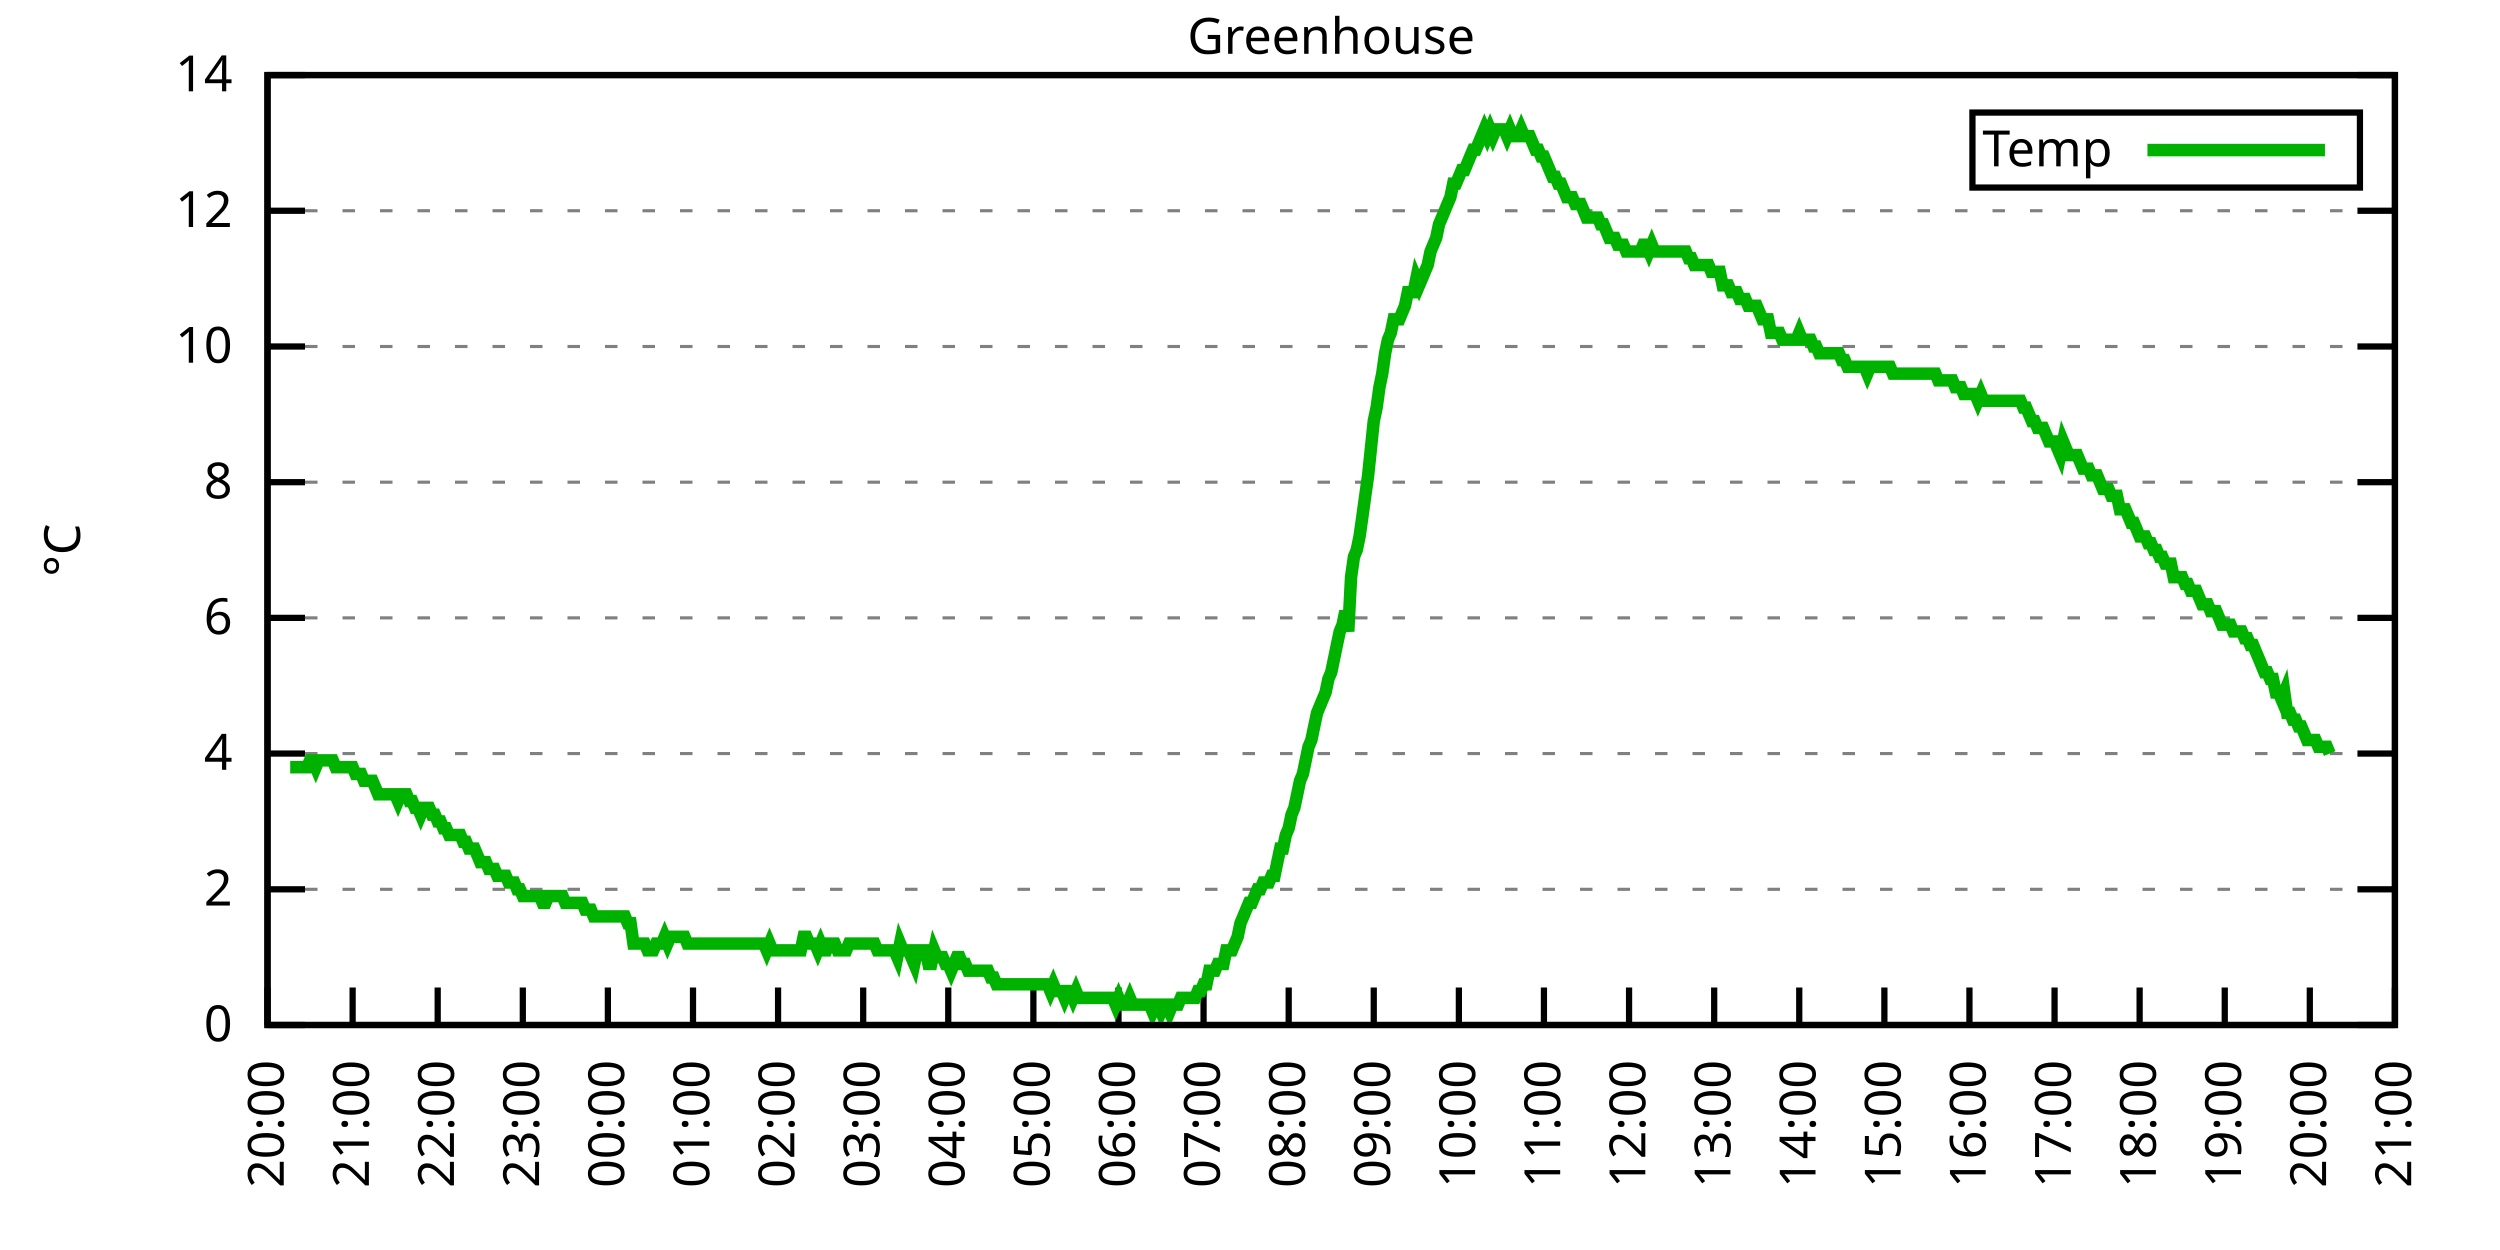
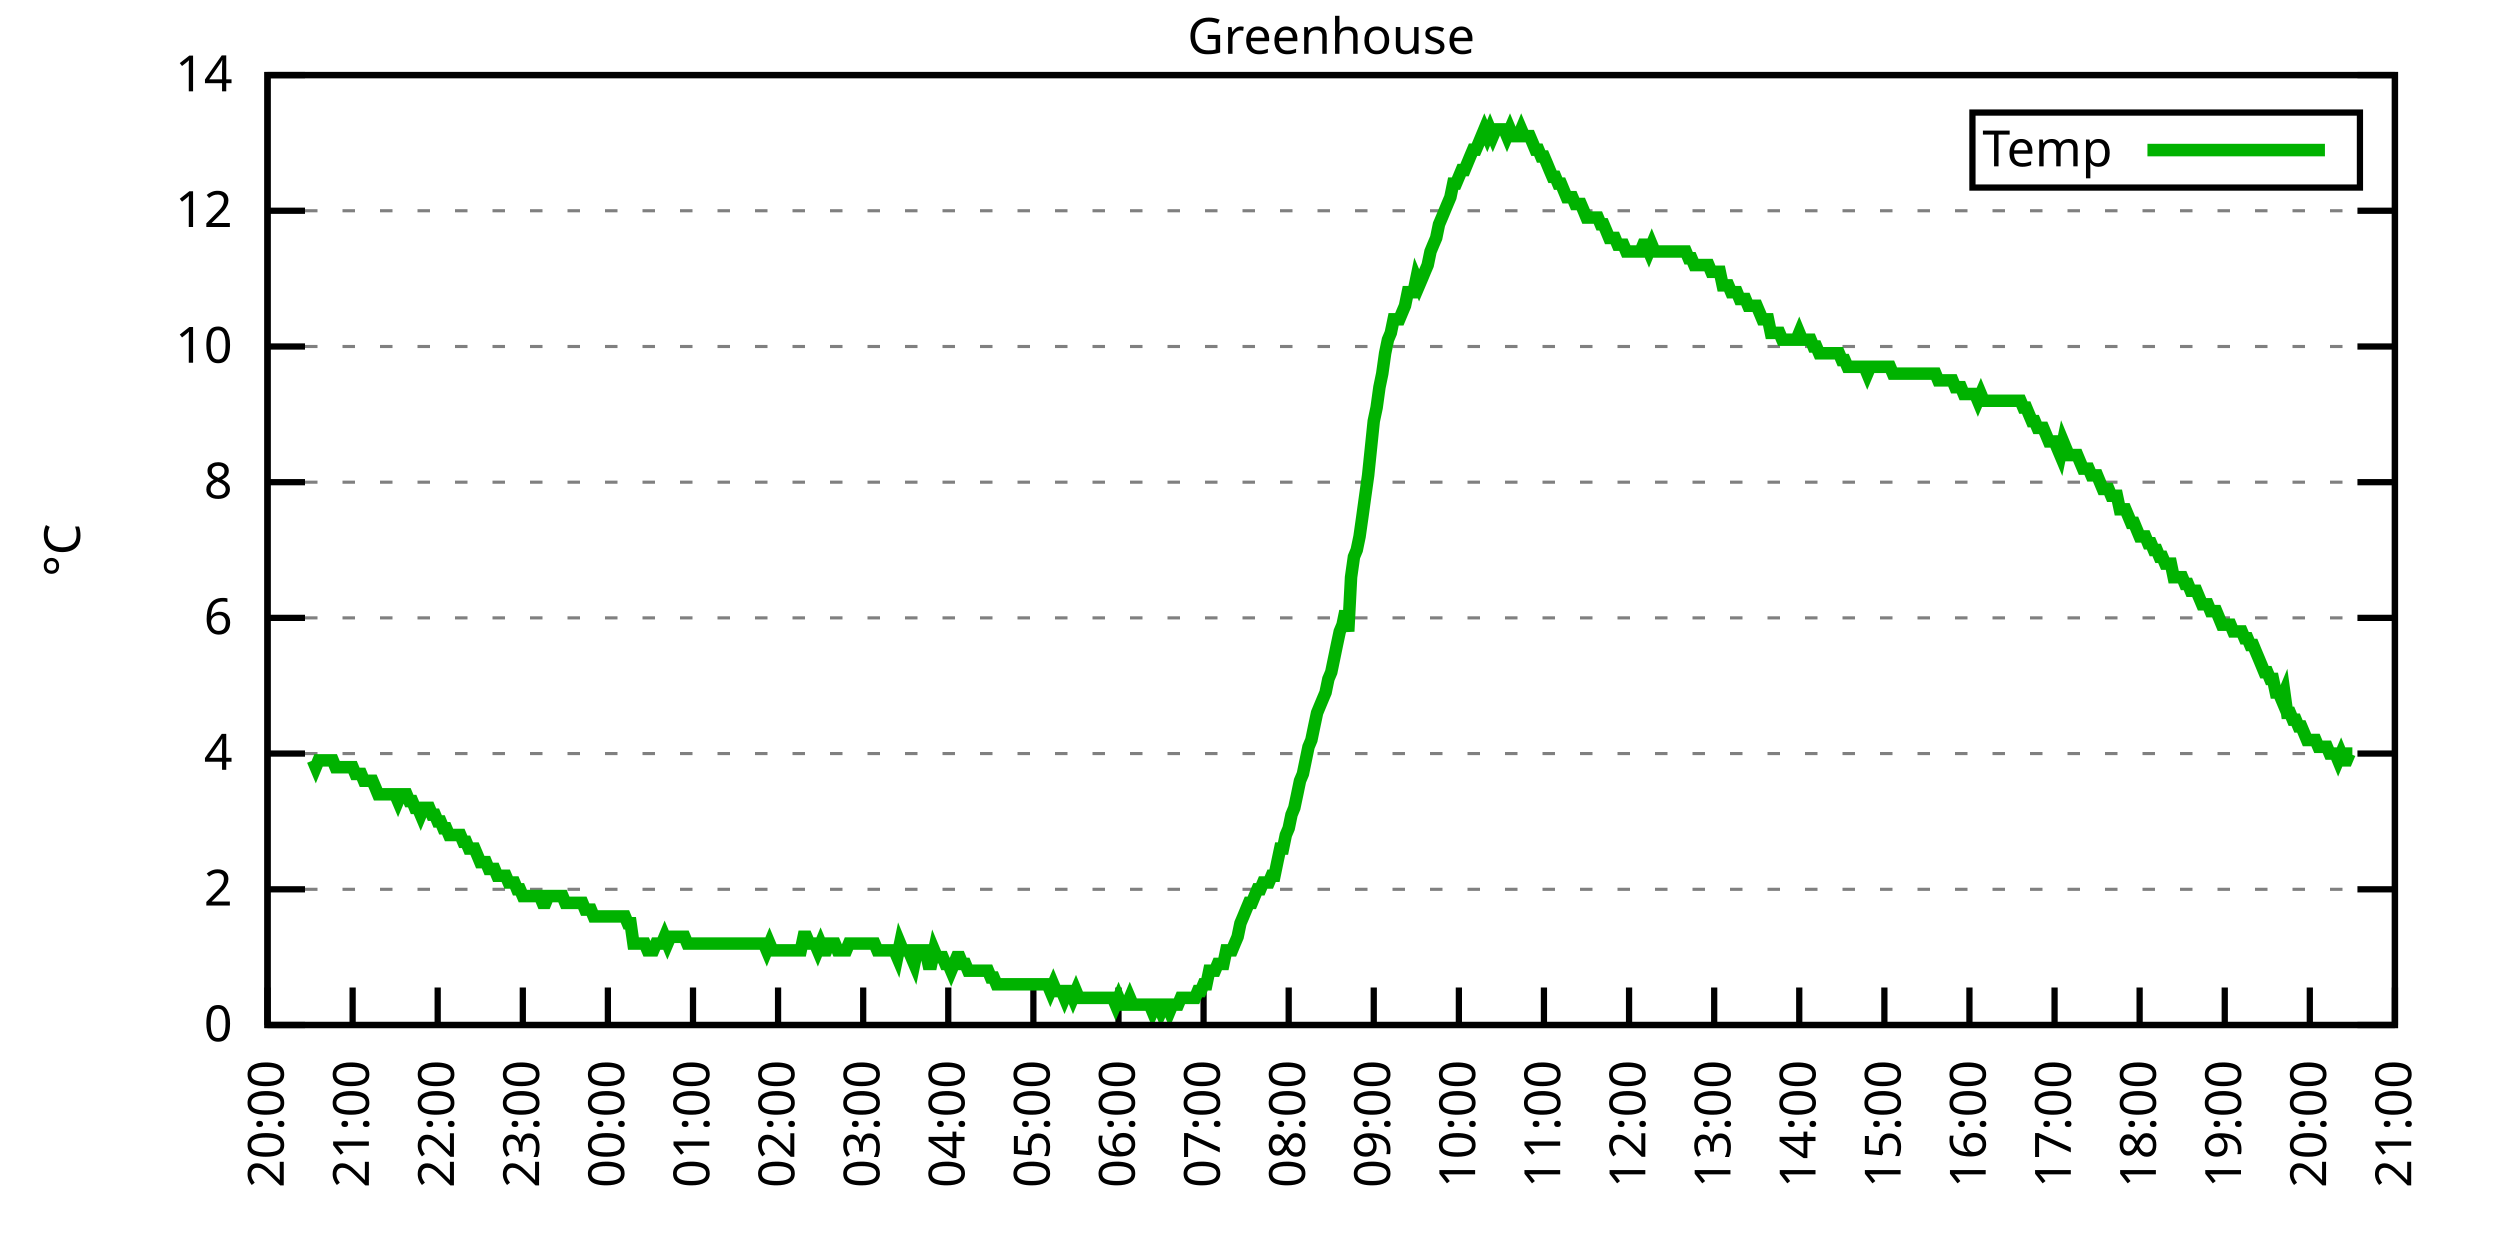
<svg xmlns="http://www.w3.org/2000/svg" xmlns:xlink="http://www.w3.org/1999/xlink" width="400" height="200" viewBox="0 0 400 200">
  <g id="gnuplot_canvas">
    <rect x="0" y="0" width="400" height="200" fill="none" />
    <defs>
      <circle id="gpDot" r="0.5" stroke-width="0.5" stroke="currentColor" />
      <path id="gpPt0" stroke-width="0.333" stroke="currentColor" d="M-1,0 h2 M0,-1 v2" />
      <path id="gpPt1" stroke-width="0.333" stroke="currentColor" d="M-1,-1 L1,1 M1,-1 L-1,1" />
      <path id="gpPt2" stroke-width="0.333" stroke="currentColor" d="M-1,0 L1,0 M0,-1 L0,1 M-1,-1 L1,1 M-1,1 L1,-1" />
      <rect id="gpPt3" stroke-width="0.333" stroke="currentColor" x="-1" y="-1" width="2" height="2" />
      <rect id="gpPt4" stroke-width="0.333" stroke="currentColor" fill="currentColor" x="-1" y="-1" width="2" height="2" />
      <circle id="gpPt5" stroke-width="0.333" stroke="currentColor" cx="0" cy="0" r="1" />
      <use xlink:href="#gpPt5" id="gpPt6" fill="currentColor" stroke="none" />
      <path id="gpPt7" stroke-width="0.333" stroke="currentColor" d="M0,-1.33 L-1.33,0.67 L1.33,0.67 z" />
      <use xlink:href="#gpPt7" id="gpPt8" fill="currentColor" stroke="none" />
      <use xlink:href="#gpPt7" id="gpPt9" stroke="currentColor" transform="rotate(180)" />
      <use xlink:href="#gpPt9" id="gpPt10" fill="currentColor" stroke="none" />
      <use xlink:href="#gpPt3" id="gpPt11" stroke="currentColor" transform="rotate(45)" />
      <use xlink:href="#gpPt11" id="gpPt12" fill="currentColor" stroke="none" />
      <path id="gpPt13" stroke-width="0.333" stroke="currentColor" d="M0,1.330 L1.265,0.411 L0.782,-1.067 L-0.782,-1.076 L-1.265,0.411 z" />
      <use xlink:href="#gpPt13" id="gpPt14" fill="currentColor" stroke="none" />
      <filter id="textbox" filterUnits="objectBoundingBox" x="0" y="0" height="1" width="1">
        <feFlood flood-color="white" flood-opacity="1" result="bgnd" />
        <feComposite in="SourceGraphic" in2="bgnd" operator="atop" />
      </filter>
      <filter id="greybox" filterUnits="objectBoundingBox" x="0" y="0" height="1" width="1">
        <feFlood flood-color="lightgrey" flood-opacity="1" result="grey" />
        <feComposite in="SourceGraphic" in2="grey" operator="atop" />
      </filter>
    </defs>
    <g fill="none" color="white" stroke="currentColor" stroke-width="1.00" stroke-linecap="butt" stroke-linejoin="miter">
</g>
    <g fill="none" color="black" stroke="currentColor" stroke-width="1.00" stroke-linecap="butt" stroke-linejoin="miter">
      <g stroke="none" shape-rendering="crispEdges">
        <polygon fill="rgb(255, 255, 255)" points="42.80,164.00 383.18,164.00 383.18,12.02 42.80,12.02 " />
      </g>
    </g>
    <g fill="none" color="black" stroke="currentColor" stroke-width="1.00" stroke-linecap="butt" stroke-linejoin="miter">
</g>
    <g fill="none" color="black" stroke="black" stroke-width="0.50" stroke-linecap="butt" stroke-linejoin="miter">
</g>
    <g fill="none" color="gray" stroke="currentColor" stroke-width="0.50" stroke-linecap="butt" stroke-linejoin="miter">
      <path stroke="gray" stroke-dasharray="2,4" class="gridline" d="M42.80,164.00 L383.19,164.00  " />
    </g>
    <g fill="none" color="gray" stroke="gray" stroke-width="1.00" stroke-linecap="butt" stroke-linejoin="miter">
</g>
    <g fill="none" color="black" stroke="currentColor" stroke-width="1.00" stroke-linecap="butt" stroke-linejoin="miter">
      <path stroke="black" d="M42.80,164.00 L48.80,164.00 M383.19,164.00 L377.19,164.00  " />
      <g transform="translate(37.20,166.60)" stroke="none" fill="black" font-family="Sans" font-size="8.00" text-anchor="end">
        <text>
          <tspan font-family="Sans"> 0</tspan>
        </text>
      </g>
    </g>
    <g fill="none" color="black" stroke="currentColor" stroke-width="1.00" stroke-linecap="butt" stroke-linejoin="miter">
</g>
    <g fill="none" color="black" stroke="black" stroke-width="0.50" stroke-linecap="butt" stroke-linejoin="miter">
</g>
    <g fill="none" color="gray" stroke="currentColor" stroke-width="0.50" stroke-linecap="butt" stroke-linejoin="miter">
      <path stroke="gray" stroke-dasharray="2,4" class="gridline" d="M42.80,142.29 L383.19,142.29  " />
    </g>
    <g fill="none" color="gray" stroke="gray" stroke-width="1.00" stroke-linecap="butt" stroke-linejoin="miter">
</g>
    <g fill="none" color="black" stroke="currentColor" stroke-width="1.00" stroke-linecap="butt" stroke-linejoin="miter">
      <path stroke="black" d="M42.80,142.29 L48.80,142.29 M383.19,142.29 L377.19,142.29  " />
      <g transform="translate(37.20,144.89)" stroke="none" fill="black" font-family="Sans" font-size="8.00" text-anchor="end">
        <text>
          <tspan font-family="Sans"> 2</tspan>
        </text>
      </g>
    </g>
    <g fill="none" color="black" stroke="currentColor" stroke-width="1.00" stroke-linecap="butt" stroke-linejoin="miter">
</g>
    <g fill="none" color="black" stroke="black" stroke-width="0.50" stroke-linecap="butt" stroke-linejoin="miter">
</g>
    <g fill="none" color="gray" stroke="currentColor" stroke-width="0.50" stroke-linecap="butt" stroke-linejoin="miter">
      <path stroke="gray" stroke-dasharray="2,4" class="gridline" d="M42.80,120.57 L383.19,120.57  " />
    </g>
    <g fill="none" color="gray" stroke="gray" stroke-width="1.00" stroke-linecap="butt" stroke-linejoin="miter">
</g>
    <g fill="none" color="black" stroke="currentColor" stroke-width="1.00" stroke-linecap="butt" stroke-linejoin="miter">
      <path stroke="black" d="M42.80,120.57 L48.80,120.57 M383.19,120.57 L377.19,120.57  " />
      <g transform="translate(37.20,123.17)" stroke="none" fill="black" font-family="Sans" font-size="8.00" text-anchor="end">
        <text>
          <tspan font-family="Sans"> 4</tspan>
        </text>
      </g>
    </g>
    <g fill="none" color="black" stroke="currentColor" stroke-width="1.00" stroke-linecap="butt" stroke-linejoin="miter">
</g>
    <g fill="none" color="black" stroke="black" stroke-width="0.50" stroke-linecap="butt" stroke-linejoin="miter">
</g>
    <g fill="none" color="gray" stroke="currentColor" stroke-width="0.50" stroke-linecap="butt" stroke-linejoin="miter">
      <path stroke="gray" stroke-dasharray="2,4" class="gridline" d="M42.80,98.86 L383.19,98.86  " />
    </g>
    <g fill="none" color="gray" stroke="gray" stroke-width="1.00" stroke-linecap="butt" stroke-linejoin="miter">
</g>
    <g fill="none" color="black" stroke="currentColor" stroke-width="1.00" stroke-linecap="butt" stroke-linejoin="miter">
      <path stroke="black" d="M42.80,98.86 L48.80,98.86 M383.19,98.86 L377.19,98.86  " />
      <g transform="translate(37.20,101.46)" stroke="none" fill="black" font-family="Sans" font-size="8.00" text-anchor="end">
        <text>
          <tspan font-family="Sans"> 6</tspan>
        </text>
      </g>
    </g>
    <g fill="none" color="black" stroke="currentColor" stroke-width="1.00" stroke-linecap="butt" stroke-linejoin="miter">
</g>
    <g fill="none" color="black" stroke="black" stroke-width="0.50" stroke-linecap="butt" stroke-linejoin="miter">
</g>
    <g fill="none" color="gray" stroke="currentColor" stroke-width="0.50" stroke-linecap="butt" stroke-linejoin="miter">
      <path stroke="gray" stroke-dasharray="2,4" class="gridline" d="M42.80,77.15 L383.19,77.15  " />
    </g>
    <g fill="none" color="gray" stroke="gray" stroke-width="1.00" stroke-linecap="butt" stroke-linejoin="miter">
</g>
    <g fill="none" color="black" stroke="currentColor" stroke-width="1.00" stroke-linecap="butt" stroke-linejoin="miter">
      <path stroke="black" d="M42.80,77.15 L48.80,77.15 M383.19,77.15 L377.19,77.15  " />
      <g transform="translate(37.20,79.75)" stroke="none" fill="black" font-family="Sans" font-size="8.00" text-anchor="end">
        <text>
          <tspan font-family="Sans"> 8</tspan>
        </text>
      </g>
    </g>
    <g fill="none" color="black" stroke="currentColor" stroke-width="1.00" stroke-linecap="butt" stroke-linejoin="miter">
</g>
    <g fill="none" color="black" stroke="black" stroke-width="0.50" stroke-linecap="butt" stroke-linejoin="miter">
</g>
    <g fill="none" color="gray" stroke="currentColor" stroke-width="0.50" stroke-linecap="butt" stroke-linejoin="miter">
      <path stroke="gray" stroke-dasharray="2,4" class="gridline" d="M42.80,55.44 L383.19,55.44  " />
    </g>
    <g fill="none" color="gray" stroke="gray" stroke-width="1.00" stroke-linecap="butt" stroke-linejoin="miter">
</g>
    <g fill="none" color="black" stroke="currentColor" stroke-width="1.00" stroke-linecap="butt" stroke-linejoin="miter">
      <path stroke="black" d="M42.80,55.44 L48.80,55.44 M383.19,55.44 L377.19,55.44  " />
      <g transform="translate(37.20,58.04)" stroke="none" fill="black" font-family="Sans" font-size="8.00" text-anchor="end">
        <text>
          <tspan font-family="Sans"> 10</tspan>
        </text>
      </g>
    </g>
    <g fill="none" color="black" stroke="currentColor" stroke-width="1.00" stroke-linecap="butt" stroke-linejoin="miter">
</g>
    <g fill="none" color="black" stroke="black" stroke-width="0.50" stroke-linecap="butt" stroke-linejoin="miter">
</g>
    <g fill="none" color="gray" stroke="currentColor" stroke-width="0.50" stroke-linecap="butt" stroke-linejoin="miter">
      <path stroke="gray" stroke-dasharray="2,4" class="gridline" d="M42.80,33.72 L383.19,33.72  " />
    </g>
    <g fill="none" color="gray" stroke="gray" stroke-width="1.00" stroke-linecap="butt" stroke-linejoin="miter">
</g>
    <g fill="none" color="black" stroke="currentColor" stroke-width="1.00" stroke-linecap="butt" stroke-linejoin="miter">
      <path stroke="black" d="M42.80,33.72 L48.80,33.72 M383.19,33.72 L377.19,33.72  " />
      <g transform="translate(37.20,36.32)" stroke="none" fill="black" font-family="Sans" font-size="8.00" text-anchor="end">
        <text>
          <tspan font-family="Sans"> 12</tspan>
        </text>
      </g>
    </g>
    <g fill="none" color="black" stroke="currentColor" stroke-width="1.00" stroke-linecap="butt" stroke-linejoin="miter">
</g>
    <g fill="none" color="black" stroke="black" stroke-width="0.50" stroke-linecap="butt" stroke-linejoin="miter">
</g>
    <g fill="none" color="gray" stroke="currentColor" stroke-width="0.50" stroke-linecap="butt" stroke-linejoin="miter">
      <path stroke="gray" stroke-dasharray="2,4" class="gridline" d="M42.80,12.01 L383.19,12.01  " />
    </g>
    <g fill="none" color="gray" stroke="gray" stroke-width="1.00" stroke-linecap="butt" stroke-linejoin="miter">
</g>
    <g fill="none" color="black" stroke="currentColor" stroke-width="1.00" stroke-linecap="butt" stroke-linejoin="miter">
      <path stroke="black" d="M42.80,12.01 L48.80,12.01 M383.19,12.01 L377.19,12.01  " />
      <g transform="translate(37.20,14.61)" stroke="none" fill="black" font-family="Sans" font-size="8.00" text-anchor="end">
        <text>
          <tspan font-family="Sans"> 14</tspan>
        </text>
      </g>
    </g>
    <g fill="none" color="black" stroke="currentColor" stroke-width="1.00" stroke-linecap="butt" stroke-linejoin="miter">
      <path stroke="black" d="M42.80,164.00 L42.80,158.00  " />
      <g transform="translate(45.40,169.60) rotate(270.00)" stroke="none" fill="black" font-family="Sans" font-size="8.00" text-anchor="end">
        <text>
          <tspan font-family="Sans">20:00</tspan>
        </text>
      </g>
    </g>
    <g fill="none" color="black" stroke="currentColor" stroke-width="1.00" stroke-linecap="butt" stroke-linejoin="miter">
      <path stroke="black" d="M56.42,164.00 L56.42,158.00  " />
      <g transform="translate(59.02,169.60) rotate(270.00)" stroke="none" fill="black" font-family="Sans" font-size="8.00" text-anchor="end">
        <text>
          <tspan font-family="Sans">21:00</tspan>
        </text>
      </g>
    </g>
    <g fill="none" color="black" stroke="currentColor" stroke-width="1.00" stroke-linecap="butt" stroke-linejoin="miter">
      <path stroke="black" d="M70.03,164.00 L70.03,158.00  " />
      <g transform="translate(72.63,169.60) rotate(270.00)" stroke="none" fill="black" font-family="Sans" font-size="8.00" text-anchor="end">
        <text>
          <tspan font-family="Sans">22:00</tspan>
        </text>
      </g>
    </g>
    <g fill="none" color="black" stroke="currentColor" stroke-width="1.00" stroke-linecap="butt" stroke-linejoin="miter">
      <path stroke="black" d="M83.65,164.00 L83.65,158.00  " />
      <g transform="translate(86.25,169.60) rotate(270.00)" stroke="none" fill="black" font-family="Sans" font-size="8.00" text-anchor="end">
        <text>
          <tspan font-family="Sans">23:00</tspan>
        </text>
      </g>
    </g>
    <g fill="none" color="black" stroke="currentColor" stroke-width="1.00" stroke-linecap="butt" stroke-linejoin="miter">
      <path stroke="black" d="M97.26,164.00 L97.26,158.00  " />
      <g transform="translate(99.86,169.60) rotate(270.00)" stroke="none" fill="black" font-family="Sans" font-size="8.00" text-anchor="end">
        <text>
          <tspan font-family="Sans">00:00</tspan>
        </text>
      </g>
    </g>
    <g fill="none" color="black" stroke="currentColor" stroke-width="1.00" stroke-linecap="butt" stroke-linejoin="miter">
      <path stroke="black" d="M110.88,164.00 L110.88,158.00  " />
      <g transform="translate(113.48,169.60) rotate(270.00)" stroke="none" fill="black" font-family="Sans" font-size="8.00" text-anchor="end">
        <text>
          <tspan font-family="Sans">01:00</tspan>
        </text>
      </g>
    </g>
    <g fill="none" color="black" stroke="currentColor" stroke-width="1.00" stroke-linecap="butt" stroke-linejoin="miter">
      <path stroke="black" d="M124.49,164.00 L124.49,158.00  " />
      <g transform="translate(127.09,169.60) rotate(270.00)" stroke="none" fill="black" font-family="Sans" font-size="8.00" text-anchor="end">
        <text>
          <tspan font-family="Sans">02:00</tspan>
        </text>
      </g>
    </g>
    <g fill="none" color="black" stroke="currentColor" stroke-width="1.00" stroke-linecap="butt" stroke-linejoin="miter">
      <path stroke="black" d="M138.11,164.00 L138.11,158.00  " />
      <g transform="translate(140.71,169.60) rotate(270.00)" stroke="none" fill="black" font-family="Sans" font-size="8.00" text-anchor="end">
        <text>
          <tspan font-family="Sans">03:00</tspan>
        </text>
      </g>
    </g>
    <g fill="none" color="black" stroke="currentColor" stroke-width="1.00" stroke-linecap="butt" stroke-linejoin="miter">
      <path stroke="black" d="M151.72,164.00 L151.72,158.00  " />
      <g transform="translate(154.32,169.60) rotate(270.00)" stroke="none" fill="black" font-family="Sans" font-size="8.00" text-anchor="end">
        <text>
          <tspan font-family="Sans">04:00</tspan>
        </text>
      </g>
    </g>
    <g fill="none" color="black" stroke="currentColor" stroke-width="1.00" stroke-linecap="butt" stroke-linejoin="miter">
      <path stroke="black" d="M165.34,164.00 L165.34,158.00  " />
      <g transform="translate(167.94,169.60) rotate(270.00)" stroke="none" fill="black" font-family="Sans" font-size="8.00" text-anchor="end">
        <text>
          <tspan font-family="Sans">05:00</tspan>
        </text>
      </g>
    </g>
    <g fill="none" color="black" stroke="currentColor" stroke-width="1.00" stroke-linecap="butt" stroke-linejoin="miter">
      <path stroke="black" d="M178.96,164.00 L178.96,158.00  " />
      <g transform="translate(181.56,169.60) rotate(270.00)" stroke="none" fill="black" font-family="Sans" font-size="8.00" text-anchor="end">
        <text>
          <tspan font-family="Sans">06:00</tspan>
        </text>
      </g>
    </g>
    <g fill="none" color="black" stroke="currentColor" stroke-width="1.00" stroke-linecap="butt" stroke-linejoin="miter">
      <path stroke="black" d="M192.57,164.00 L192.57,158.00  " />
      <g transform="translate(195.17,169.60) rotate(270.00)" stroke="none" fill="black" font-family="Sans" font-size="8.00" text-anchor="end">
        <text>
          <tspan font-family="Sans">07:00</tspan>
        </text>
      </g>
    </g>
    <g fill="none" color="black" stroke="currentColor" stroke-width="1.00" stroke-linecap="butt" stroke-linejoin="miter">
      <path stroke="black" d="M206.19,164.00 L206.19,158.00  " />
      <g transform="translate(208.79,169.60) rotate(270.00)" stroke="none" fill="black" font-family="Sans" font-size="8.00" text-anchor="end">
        <text>
          <tspan font-family="Sans">08:00</tspan>
        </text>
      </g>
    </g>
    <g fill="none" color="black" stroke="currentColor" stroke-width="1.00" stroke-linecap="butt" stroke-linejoin="miter">
      <path stroke="black" d="M219.80,164.00 L219.80,158.00  " />
      <g transform="translate(222.40,169.60) rotate(270.00)" stroke="none" fill="black" font-family="Sans" font-size="8.00" text-anchor="end">
        <text>
          <tspan font-family="Sans">09:00</tspan>
        </text>
      </g>
    </g>
    <g fill="none" color="black" stroke="currentColor" stroke-width="1.00" stroke-linecap="butt" stroke-linejoin="miter">
      <path stroke="black" d="M233.42,164.00 L233.42,158.00  " />
      <g transform="translate(236.02,169.60) rotate(270.00)" stroke="none" fill="black" font-family="Sans" font-size="8.00" text-anchor="end">
        <text>
          <tspan font-family="Sans">10:00</tspan>
        </text>
      </g>
    </g>
    <g fill="none" color="black" stroke="currentColor" stroke-width="1.00" stroke-linecap="butt" stroke-linejoin="miter">
      <path stroke="black" d="M247.03,164.00 L247.03,158.00  " />
      <g transform="translate(249.63,169.60) rotate(270.00)" stroke="none" fill="black" font-family="Sans" font-size="8.00" text-anchor="end">
        <text>
          <tspan font-family="Sans">11:00</tspan>
        </text>
      </g>
    </g>
    <g fill="none" color="black" stroke="currentColor" stroke-width="1.00" stroke-linecap="butt" stroke-linejoin="miter">
      <path stroke="black" d="M260.65,164.00 L260.65,158.00  " />
      <g transform="translate(263.25,169.60) rotate(270.00)" stroke="none" fill="black" font-family="Sans" font-size="8.00" text-anchor="end">
        <text>
          <tspan font-family="Sans">12:00</tspan>
        </text>
      </g>
    </g>
    <g fill="none" color="black" stroke="currentColor" stroke-width="1.00" stroke-linecap="butt" stroke-linejoin="miter">
      <path stroke="black" d="M274.27,164.00 L274.27,158.00  " />
      <g transform="translate(276.87,169.60) rotate(270.00)" stroke="none" fill="black" font-family="Sans" font-size="8.00" text-anchor="end">
        <text>
          <tspan font-family="Sans">13:00</tspan>
        </text>
      </g>
    </g>
    <g fill="none" color="black" stroke="currentColor" stroke-width="1.00" stroke-linecap="butt" stroke-linejoin="miter">
      <path stroke="black" d="M287.88,164.00 L287.88,158.00  " />
      <g transform="translate(290.48,169.60) rotate(270.00)" stroke="none" fill="black" font-family="Sans" font-size="8.00" text-anchor="end">
        <text>
          <tspan font-family="Sans">14:00</tspan>
        </text>
      </g>
    </g>
    <g fill="none" color="black" stroke="currentColor" stroke-width="1.00" stroke-linecap="butt" stroke-linejoin="miter">
      <path stroke="black" d="M301.50,164.00 L301.50,158.00  " />
      <g transform="translate(304.10,169.60) rotate(270.00)" stroke="none" fill="black" font-family="Sans" font-size="8.00" text-anchor="end">
        <text>
          <tspan font-family="Sans">15:00</tspan>
        </text>
      </g>
    </g>
    <g fill="none" color="black" stroke="currentColor" stroke-width="1.00" stroke-linecap="butt" stroke-linejoin="miter">
      <path stroke="black" d="M315.11,164.00 L315.11,158.00  " />
      <g transform="translate(317.71,169.60) rotate(270.00)" stroke="none" fill="black" font-family="Sans" font-size="8.00" text-anchor="end">
        <text>
          <tspan font-family="Sans">16:00</tspan>
        </text>
      </g>
    </g>
    <g fill="none" color="black" stroke="currentColor" stroke-width="1.00" stroke-linecap="butt" stroke-linejoin="miter">
      <path stroke="black" d="M328.73,164.00 L328.73,158.00  " />
      <g transform="translate(331.33,169.60) rotate(270.00)" stroke="none" fill="black" font-family="Sans" font-size="8.00" text-anchor="end">
        <text>
          <tspan font-family="Sans">17:00</tspan>
        </text>
      </g>
    </g>
    <g fill="none" color="black" stroke="currentColor" stroke-width="1.00" stroke-linecap="butt" stroke-linejoin="miter">
      <path stroke="black" d="M342.34,164.00 L342.34,158.00  " />
      <g transform="translate(344.94,169.60) rotate(270.00)" stroke="none" fill="black" font-family="Sans" font-size="8.00" text-anchor="end">
        <text>
          <tspan font-family="Sans">18:00</tspan>
        </text>
      </g>
    </g>
    <g fill="none" color="black" stroke="currentColor" stroke-width="1.00" stroke-linecap="butt" stroke-linejoin="miter">
      <path stroke="black" d="M355.96,164.00 L355.96,158.00  " />
      <g transform="translate(358.56,169.60) rotate(270.00)" stroke="none" fill="black" font-family="Sans" font-size="8.00" text-anchor="end">
        <text>
          <tspan font-family="Sans">19:00</tspan>
        </text>
      </g>
    </g>
    <g fill="none" color="black" stroke="currentColor" stroke-width="1.00" stroke-linecap="butt" stroke-linejoin="miter">
      <path stroke="black" d="M369.57,164.00 L369.57,158.00  " />
      <g transform="translate(372.17,169.60) rotate(270.00)" stroke="none" fill="black" font-family="Sans" font-size="8.00" text-anchor="end">
        <text>
          <tspan font-family="Sans">20:00</tspan>
        </text>
      </g>
    </g>
    <g fill="none" color="black" stroke="currentColor" stroke-width="1.00" stroke-linecap="butt" stroke-linejoin="miter">
      <path stroke="black" d="M383.19,164.00 L383.19,158.00  " />
      <g transform="translate(385.79,169.60) rotate(270.00)" stroke="none" fill="black" font-family="Sans" font-size="8.00" text-anchor="end">
        <text>
          <tspan font-family="Sans">21:00</tspan>
        </text>
      </g>
    </g>
    <g fill="none" color="black" stroke="currentColor" stroke-width="1.00" stroke-linecap="butt" stroke-linejoin="miter">
</g>
    <g fill="none" color="black" stroke="currentColor" stroke-width="1.00" stroke-linecap="butt" stroke-linejoin="miter">
      <path stroke="black" d="M42.80,12.01 L42.80,164.00 L383.19,164.00 L383.19,12.01 L42.80,12.01 Z  " />
    </g>
    <g fill="none" color="black" stroke="currentColor" stroke-width="1.00" stroke-linecap="butt" stroke-linejoin="miter">
</g>
    <g fill="none" color="black" stroke="currentColor" stroke-width="1.00" stroke-linecap="butt" stroke-linejoin="miter">
      <path stroke="black" d="M315.59,30.01 L315.59,18.01 L377.59,18.01 L377.59,30.01 L315.59,30.01 Z  " />
    </g>
    <g id="Greenhouse_plot_1">
      <g fill="none" color="white" stroke="black" stroke-width="2.00" stroke-linecap="butt" stroke-linejoin="miter">
</g>
      <g fill="none" color="black" stroke="currentColor" stroke-width="2.00" stroke-linecap="butt" stroke-linejoin="miter">
        <g transform="translate(337.99,26.61)" stroke="none" fill="black" font-family="Sans" font-size="8.00" text-anchor="end">
          <text>
            <tspan font-family="Sans">Temp</tspan>
          </text>
        </g>
      </g>
      <g fill="none" color="black" stroke="currentColor" stroke-width="2.00" stroke-linecap="butt" stroke-linejoin="miter">
-         <path stroke="rgb(  0, 178,   0)" d="M343.59,24.01 L371.99,24.01 M46.43,122.75 L46.88,122.75 L47.34,122.75 L47.79,122.75 L48.25,122.75 L48.70,122.75   L49.15,122.75 L49.61,121.66 L50.06,121.66 L50.52,122.75 L50.97,121.66 L51.42,121.66 L51.88,121.66 L52.33,121.66   L52.78,121.66 L53.24,121.66 L53.69,122.75 L54.15,122.75 L54.60,122.75 L55.05,122.75 L55.51,122.75 L55.96,122.75   L56.42,122.75 L56.87,123.83 L57.32,123.83 L57.78,123.83 L58.23,124.92 L58.68,124.92 L59.14,124.92 L59.59,124.92   L60.05,126.00 L60.50,127.09 L60.95,127.09 L61.41,127.09 L61.86,127.09 L62.32,127.09 L62.77,127.09 L63.22,127.09   L63.68,128.17 L64.13,127.09 L64.58,127.09 L65.04,127.09 L65.49,128.17 L65.95,128.17 L66.40,129.26 L66.85,129.26   L67.31,130.35 L67.76,129.26 L68.22,129.26 L68.67,129.26 L69.12,130.35 L69.58,130.35 L70.03,131.43 L70.49,131.43   L70.94,132.52 L71.39,132.52 L71.85,133.60 L72.30,133.60 L72.75,133.60 L73.21,133.60 L73.66,133.60 L74.12,134.69   L74.57,134.69 L75.02,135.77 L75.48,135.77 L75.93,135.77 L76.39,136.86 L76.84,137.94 L77.29,137.94 L77.75,137.94   L78.20,139.03 L78.65,139.03 L79.11,139.03 L79.56,140.12 L80.02,140.12 L80.47,140.12 L80.92,140.12 L81.38,141.20   L81.83,141.20 L82.29,141.20 L82.74,142.29 L83.19,142.29 L83.65,143.37 L84.10,143.37 L84.55,143.37 L85.01,143.37   L85.46,143.37 L85.92,143.37 L86.37,143.37 L86.82,144.46 L87.28,144.46 L87.73,143.37 L88.19,143.37 L88.64,143.37   L89.09,143.37 L89.55,143.37 L90.00,143.37 L90.45,144.46 L90.91,144.46 L91.36,144.46 L91.82,144.46 L92.27,144.46   L92.72,144.46 L93.18,144.46 L93.63,145.54 L94.09,145.54 L94.54,145.54 L94.99,146.63 L95.45,146.63 L95.90,146.63   L96.35,146.63 L96.81,146.63 L97.26,146.63 L97.72,146.63 L98.17,146.63 L98.62,146.63 L99.08,146.63 L99.53,146.63   L99.99,146.63 L100.44,147.72 L100.89,147.72 L101.35,150.97 L101.80,150.97 L102.25,150.97 L102.71,150.97 L103.16,150.97   L103.62,152.06 L104.07,152.06 L104.52,152.06 L104.98,150.97 L105.43,150.97 L105.89,150.97 L106.34,149.89 L106.79,150.97   L107.25,149.89 L107.70,149.89 L108.15,149.89 L108.61,149.89 L109.06,149.89 L109.52,149.89 L109.97,150.97 L110.42,150.97   L110.88,150.97 L111.33,150.97 L111.79,150.97 L112.24,150.97 L112.69,150.97 L113.15,150.97 L113.60,150.97 L114.05,150.97   L114.51,150.97 L114.96,150.97 L115.42,150.97 L115.87,150.97 L116.32,150.97 L116.78,150.97 L117.23,150.97 L117.69,150.97   L118.14,150.97 L118.59,150.97 L119.05,150.97 L119.50,150.97 L119.96,150.97 L120.41,150.97 L120.86,150.97 L121.32,150.97   L121.77,150.97 L122.22,150.97 L122.68,152.06 L123.13,150.97 L123.59,152.06 L124.04,152.06 L124.49,152.06 L124.95,152.06   L125.40,152.06 L125.86,152.06 L126.31,152.06 L126.76,152.06 L127.22,152.06 L127.67,152.06 L128.12,152.06 L128.58,149.89   L129.03,149.89 L129.49,150.97 L129.94,150.97 L130.39,150.97 L130.85,152.06 L131.30,150.97 L131.76,152.06 L132.21,152.06   L132.66,150.97 L133.12,150.97 L133.57,150.97 L134.02,152.06 L134.48,152.06 L134.93,152.06 L135.39,152.06 L135.84,150.97   L136.29,150.97 L136.75,150.97 L137.20,150.97 L137.66,150.97 L138.11,150.97 L138.56,150.97 L139.02,150.97 L139.47,150.97   L139.92,150.97 L140.38,152.06 L140.83,152.06 L141.29,152.06 L141.74,152.06 L142.19,152.06 L142.65,152.06 L143.10,152.06   L143.56,153.14 L144.01,150.97 L144.46,152.06 L144.92,152.06 L145.37,152.06 L145.82,153.14 L146.28,154.23 L146.73,152.06   L147.19,152.06 L147.64,152.06 L148.09,152.06 L148.55,154.23 L149.00,154.23 L149.46,152.06 L149.91,153.14 L150.36,153.14   L150.82,153.14 L151.27,154.23 L151.72,154.23 L152.18,155.31 L152.63,154.23 L153.09,153.14 L153.54,153.14 L153.99,154.23   L154.45,154.23 L154.90,155.31 L155.36,155.31 L155.81,155.31 L156.26,155.31 L156.72,155.31 L157.17,155.31 L157.62,155.31   L158.08,155.31 L158.53,156.40 L158.99,156.40 L159.44,157.49 L159.89,157.49 L160.35,157.49 L160.80,157.49 L161.26,157.49   L161.71,157.49 L162.16,157.49 L162.62,157.49 L163.07,157.49 L163.52,157.49 L163.98,157.49 L164.43,157.49 L164.89,157.49   L165.34,157.49 L165.79,157.49 L166.25,157.49 L166.70,157.49 L167.16,157.49 L167.61,157.49 L168.06,158.57 L168.52,157.49   L168.97,158.57 L169.43,158.57 L169.88,158.57 L170.33,159.66 L170.79,158.57 L171.24,158.57 L171.69,159.66 L172.15,158.57   L172.60,159.66 L173.06,159.66 L173.51,159.66 L173.96,159.66 L174.42,159.66 L174.87,159.66 L175.33,159.66 L175.78,159.66   L176.23,159.66 L176.69,159.66 L177.14,159.66 L177.59,159.66 L178.05,159.66 L178.50,160.74 L178.96,159.66 L179.41,160.74   L179.86,160.74 L180.32,160.74 L180.77,159.66 L181.23,160.74 L181.68,160.74 L182.13,160.74 L182.59,160.74 L183.04,160.74   L183.49,160.74 L183.95,160.74 L184.40,161.83 L184.86,160.74 L185.31,160.74 L185.76,161.83 L186.22,160.74 L186.67,160.74   L187.13,161.83 L187.58,160.74 L188.03,160.74 L188.49,160.74 L188.94,159.66 L189.39,159.66 L189.85,159.66 L190.30,159.66   L190.76,159.66 L191.21,159.66 L191.66,158.57 L192.12,158.57 L192.57,157.49 L193.03,157.49 L193.48,155.31 L193.93,155.31   L194.39,155.31 L194.84,154.23 L195.29,154.23 L195.75,154.23 L196.20,152.06 L196.66,152.06 L197.11,152.06 L197.56,150.97   L198.02,149.89 L198.47,147.72 L198.93,146.63 L199.38,145.54 L199.83,144.46 L200.29,144.46 L200.74,143.37 L201.19,142.29   L201.65,142.29 L202.10,141.20 L202.56,141.20 L203.01,141.20 L203.46,140.12 L203.92,140.12 L204.37,137.94 L204.83,135.77   L205.28,135.77 L205.73,133.60 L206.19,132.52 L206.64,130.35 L207.09,129.26 L207.55,127.09 L208.00,124.92 L208.46,123.83   L208.91,121.66 L209.36,119.49 L209.82,118.40 L210.27,116.23 L210.73,114.06 L211.18,112.97 L211.63,111.89 L212.09,110.80   L212.54,108.63 L213.00,107.55 L213.45,105.38 L213.90,103.20 L214.36,101.03 L214.81,99.95 L215.26,97.78 L215.72,101.03   L216.17,92.35 L216.63,89.09 L217.08,88.00 L217.53,85.83 L217.99,82.58 L218.44,79.32 L218.90,76.06 L219.35,71.72   L219.80,67.38 L220.26,65.21 L220.71,61.95 L221.16,59.78 L221.62,56.52 L222.07,54.35 L222.53,53.26 L222.98,51.09   L223.43,51.09 L223.89,51.09 L224.34,50.01 L224.80,48.92 L225.25,46.75 L225.70,46.75 L226.16,46.75 L226.61,44.58   L227.06,45.66 L227.52,44.58 L227.97,43.49 L228.43,42.41 L228.88,40.24 L229.33,39.15 L229.79,38.07 L230.24,35.89   L230.70,34.81 L231.15,33.72 L231.60,32.64 L232.06,31.55 L232.51,29.38 L232.96,29.38 L233.42,28.29 L233.87,27.21   L234.33,27.21 L234.78,26.12 L235.23,25.04 L235.69,23.95 L236.14,23.95 L236.60,22.87 L237.05,21.78 L237.50,20.70   L237.96,21.78 L238.41,20.70 L238.86,21.78 L239.32,20.70 L239.77,20.70 L240.23,20.70 L240.68,20.70 L241.13,21.78   L241.59,20.70 L242.04,21.78 L242.50,21.78 L242.95,21.78 L243.40,20.70 L243.86,21.78 L244.31,21.78 L244.76,21.78   L245.22,22.87 L245.67,23.95 L246.13,23.95 L246.58,25.04 L247.03,25.04 L247.49,26.12 L247.94,27.21 L248.40,28.29   L248.85,28.29 L249.30,29.38 L249.76,29.38 L250.21,30.47 L250.66,31.55 L251.12,31.55 L251.57,31.55 L252.03,32.64   L252.48,32.64 L252.93,32.64 L253.39,33.72 L253.84,34.81 L254.30,34.81 L254.75,34.81 L255.20,34.81 L255.66,34.81   L256.11,35.89 L256.56,35.89 L257.02,36.98 L257.47,38.07 L257.93,38.07 L258.38,38.07 L258.83,39.15 L259.29,39.15   L259.74,39.15 L260.20,40.24 L260.65,40.24 L261.10,40.24 L261.56,40.24 L262.01,40.24 L262.47,40.24 L262.92,39.15   L263.37,39.15 L263.83,40.24 L264.28,39.15 L264.73,40.24 L265.19,40.24 L265.64,40.24 L266.10,40.24 L266.55,40.24   L267.00,40.24 L267.46,40.24 L267.91,40.24 L268.37,40.24 L268.82,40.24 L269.27,40.24 L269.73,40.24 L270.18,41.32   L270.63,41.32 L271.09,42.41 L271.54,42.41 L272.00,42.41 L272.45,42.41 L272.90,42.41 L273.36,42.41 L273.81,43.49   L274.27,43.49 L274.72,43.49 L275.17,43.49 L275.63,45.66 L276.08,45.66 L276.53,45.66 L276.99,46.75 L277.44,46.75   L277.90,46.75 L278.35,47.84 L278.80,47.84 L279.26,47.84 L279.71,48.92 L280.17,48.92 L280.62,48.92 L281.07,48.92   L281.53,50.01 L281.98,51.09 L282.43,51.09 L282.89,51.09 L283.34,53.26 L283.80,53.26 L284.25,53.26 L284.70,53.26   L285.16,54.35 L285.61,54.35 L286.07,54.35 L286.52,54.35 L286.97,54.35 L287.43,54.35 L287.88,53.26 L288.33,54.35   L288.79,54.35 L289.24,54.35 L289.70,54.35 L290.15,55.44 L290.60,55.44 L291.06,56.52 L291.51,56.52 L291.97,56.52   L292.42,56.52 L292.87,56.52 L293.33,56.52 L293.78,56.52 L294.23,56.52 L294.69,57.61 L295.14,57.61 L295.60,58.69   L296.05,58.69 L296.50,58.69 L296.96,58.69 L297.41,58.69 L297.87,58.69 L298.32,58.69 L298.77,59.78 L299.23,58.69   L299.68,58.69 L300.13,58.69 L300.59,58.69 L301.04,58.69 L301.50,58.69 L301.95,58.69 L302.40,58.69 L302.86,59.78   L303.31,59.78 L303.77,59.78 L304.22,59.78 L304.67,59.78 L305.13,59.78 L305.58,59.78 L306.03,59.78 L306.49,59.78   L306.94,59.78 L307.40,59.78 L307.85,59.78 L308.30,59.78 L308.76,59.78 L309.21,59.78 L309.67,59.78 L310.12,60.86   L310.57,60.86 L311.03,60.86 L311.48,60.86 L311.94,60.86 L312.39,60.86 L312.84,61.95 L313.30,61.95 L313.75,61.95   L314.20,63.04 L314.66,63.04 L315.11,63.04 L315.57,63.04 L316.02,63.04 L316.47,64.12 L316.93,63.04 L317.38,64.12   L317.84,64.12 L318.29,64.12 L318.74,64.12 L319.20,64.12 L319.65,64.12 L320.10,64.12 L320.56,64.12 L321.01,64.12   L321.47,64.12 L321.92,64.12 L322.37,64.12 L322.83,64.12 L323.28,64.12 L323.74,65.21 L324.19,65.21 L324.64,66.29   L325.10,67.38 L325.55,67.38 L326.00,68.46 L326.46,68.46 L326.91,68.46 L327.37,69.55 L327.82,70.63 L328.27,70.63   L328.73,70.63 L329.18,71.72 L329.64,72.81 L330.09,70.63 L330.54,71.72 L331.00,72.81 L331.45,72.81 L331.90,72.81   L332.36,72.81 L332.81,73.89 L333.27,74.98 L333.72,74.98 L334.17,74.98 L334.63,76.06 L335.08,76.06 L335.54,76.06   L335.99,77.15 L336.44,78.23 L336.90,78.23 L337.35,78.23 L337.80,79.32 L338.26,79.32 L338.71,79.32 L339.17,81.49   L339.62,81.49 L340.07,81.49 L340.53,82.58 L340.98,83.66 L341.44,83.66 L341.89,84.75 L342.34,85.83 L342.80,85.83   L343.25,85.83 L343.70,86.92 L344.16,86.92 L344.61,88.00 L345.07,88.00 L345.52,89.09 L345.97,89.09 L346.43,90.18   L346.88,90.18 L347.34,90.18 L347.79,92.35 L348.24,92.35 L348.70,92.35 L349.15,92.35 L349.60,93.43 L350.06,93.43   L350.51,94.52 L350.97,94.52 L351.42,94.52 L351.87,95.60 L352.33,96.69 L352.78,96.69 L353.24,96.69 L353.69,97.78   L354.14,97.78 L354.60,97.78 L355.05,98.86 L355.50,99.95 L355.96,99.95 L356.41,99.95 L356.87,99.95 L357.32,101.03   L357.77,101.03 L358.23,101.03 L358.68,101.03 L359.14,102.12 L359.59,102.12 L360.04,103.20 L360.50,103.20 L360.95,104.29   L361.41,105.38 L361.86,106.46 L362.31,107.55 L362.77,107.55 L363.22,108.63 L363.67,108.63 L364.13,110.80 L364.58,110.80   L365.04,111.89 L365.49,110.80 L365.94,114.06 L366.40,114.06 L366.85,115.15 L367.31,115.15 L367.76,116.23 L368.21,116.23   L368.67,117.32 L369.12,118.40 L369.57,118.40 L370.03,118.40 L370.48,118.40 L370.94,119.49 L371.39,119.49 L371.84,119.49   L372.30,119.49 L372.75,120.57  " />
+         <path stroke="rgb(  0, 178,   0)" d="M343.59,24.01 L371.99,24.01 M50.06,121.66 L50.52,122.75 L50.97,121.66 L51.42,121.66 L51.88,121.66 L52.33,121.66   L52.78,121.66 L53.24,121.66 L53.69,122.75 L54.15,122.75 L54.60,122.75 L55.05,122.75 L55.51,122.75 L55.96,122.75   L56.42,122.75 L56.87,123.83 L57.32,123.83 L57.78,123.83 L58.23,124.92 L58.68,124.92 L59.14,124.92 L59.59,124.92   L60.05,126.00 L60.50,127.09 L60.95,127.09 L61.41,127.09 L61.86,127.09 L62.32,127.09 L62.77,127.09 L63.22,127.09   L63.68,128.17 L64.13,127.09 L64.58,127.09 L65.04,127.09 L65.49,128.17 L65.95,128.17 L66.40,129.26 L66.85,129.26   L67.31,130.35 L67.76,129.26 L68.22,129.26 L68.67,129.26 L69.12,130.35 L69.58,130.35 L70.03,131.43 L70.49,131.43   L70.94,132.52 L71.39,132.52 L71.85,133.60 L72.30,133.60 L72.75,133.60 L73.21,133.60 L73.66,133.60 L74.12,134.69   L74.57,134.69 L75.02,135.77 L75.48,135.77 L75.93,135.77 L76.39,136.86 L76.84,137.94 L77.29,137.94 L77.75,137.94   L78.20,139.03 L78.65,139.03 L79.11,139.03 L79.56,140.12 L80.02,140.12 L80.47,140.12 L80.92,140.12 L81.38,141.20   L81.83,141.20 L82.29,141.20 L82.74,142.29 L83.19,142.29 L83.65,143.37 L84.10,143.37 L84.55,143.37 L85.01,143.37   L85.46,143.37 L85.92,143.37 L86.37,143.37 L86.82,144.46 L87.28,144.46 L87.73,143.37 L88.19,143.37 L88.64,143.37   L89.09,143.37 L89.55,143.37 L90.00,143.37 L90.45,144.46 L90.91,144.46 L91.36,144.46 L91.82,144.46 L92.27,144.46   L92.72,144.46 L93.18,144.46 L93.63,145.54 L94.09,145.54 L94.54,145.54 L94.99,146.63 L95.45,146.63 L95.90,146.63   L96.35,146.63 L96.81,146.63 L97.26,146.63 L97.72,146.63 L98.17,146.63 L98.62,146.63 L99.08,146.63 L99.53,146.63   L99.99,146.63 L100.44,147.72 L100.89,147.72 L101.35,150.97 L101.80,150.97 L102.25,150.97 L102.71,150.97 L103.16,150.97   L103.62,152.06 L104.07,152.06 L104.52,152.06 L104.98,150.97 L105.43,150.97 L105.89,150.97 L106.34,149.89 L106.79,150.97   L107.25,149.89 L107.70,149.89 L108.15,149.89 L108.61,149.89 L109.06,149.89 L109.52,149.89 L109.97,150.97 L110.42,150.97   L110.88,150.97 L111.33,150.97 L111.79,150.97 L112.24,150.97 L112.69,150.97 L113.15,150.97 L113.60,150.97 L114.05,150.97   L114.51,150.97 L114.96,150.97 L115.42,150.97 L115.87,150.97 L116.32,150.97 L116.78,150.97 L117.23,150.97 L117.69,150.97   L118.14,150.97 L118.59,150.97 L119.05,150.97 L119.50,150.97 L119.96,150.97 L120.41,150.97 L120.86,150.97 L121.32,150.97   L121.77,150.97 L122.22,150.97 L122.68,152.06 L123.13,150.97 L123.59,152.06 L124.04,152.06 L124.49,152.06 L124.95,152.06   L125.40,152.06 L125.86,152.06 L126.31,152.06 L126.76,152.06 L127.22,152.06 L127.67,152.06 L128.12,152.06 L128.58,149.89   L129.03,149.89 L129.49,150.97 L129.94,150.97 L130.39,150.97 L130.85,152.06 L131.30,150.97 L131.76,152.06 L132.21,152.06   L132.66,150.97 L133.12,150.97 L133.57,150.97 L134.02,152.06 L134.48,152.06 L134.93,152.06 L135.39,152.06 L135.84,150.97   L136.29,150.97 L136.75,150.97 L137.20,150.97 L137.66,150.97 L138.11,150.97 L138.56,150.97 L139.02,150.97 L139.47,150.97   L139.92,150.97 L140.38,152.06 L140.83,152.06 L141.29,152.06 L141.74,152.06 L142.19,152.06 L142.65,152.06 L143.10,152.06   L143.56,153.14 L144.01,150.97 L144.46,152.06 L144.92,152.06 L145.37,152.06 L145.82,153.14 L146.28,154.23 L146.73,152.06   L147.19,152.06 L147.64,152.06 L148.09,152.06 L148.55,154.23 L149.00,154.23 L149.46,152.06 L149.91,153.14 L150.36,153.14   L150.82,153.14 L151.27,154.23 L151.72,154.23 L152.18,155.31 L152.63,154.23 L153.09,153.14 L153.54,153.14 L153.99,154.23   L154.45,154.23 L154.90,155.31 L155.36,155.31 L155.81,155.31 L156.26,155.31 L156.72,155.31 L157.17,155.31 L157.62,155.31   L158.08,155.31 L158.53,156.40 L158.99,156.40 L159.44,157.49 L159.89,157.49 L160.35,157.49 L160.80,157.49 L161.26,157.49   L161.71,157.49 L162.16,157.49 L162.62,157.49 L163.07,157.49 L163.52,157.49 L163.98,157.49 L164.43,157.49 L164.89,157.49   L165.34,157.49 L165.79,157.49 L166.25,157.49 L166.70,157.49 L167.16,157.49 L167.61,157.49 L168.06,158.57 L168.52,157.49   L168.97,158.57 L169.43,158.57 L169.88,158.57 L170.33,159.66 L170.79,158.57 L171.24,158.57 L171.69,159.66 L172.15,158.57   L172.60,159.66 L173.06,159.66 L173.51,159.66 L173.96,159.66 L174.42,159.66 L174.87,159.66 L175.33,159.66 L175.78,159.66   L176.23,159.66 L176.69,159.66 L177.14,159.66 L177.59,159.66 L178.05,159.66 L178.50,160.74 L178.96,159.66 L179.41,160.74   L179.86,160.74 L180.32,160.74 L180.77,159.66 L181.23,160.74 L181.68,160.74 L182.13,160.74 L182.59,160.74 L183.04,160.74   L183.49,160.74 L183.95,160.74 L184.40,161.83 L184.86,160.74 L185.31,160.74 L185.76,161.83 L186.22,160.74 L186.67,160.74   L187.13,161.83 L187.58,160.74 L188.03,160.74 L188.49,160.74 L188.94,159.66 L189.39,159.66 L189.85,159.66 L190.30,159.66   L190.76,159.66 L191.21,159.66 L191.66,158.57 L192.12,158.57 L192.57,157.49 L193.03,157.49 L193.48,155.31 L193.93,155.31   L194.39,155.31 L194.84,154.23 L195.29,154.23 L195.75,154.23 L196.20,152.06 L196.66,152.06 L197.11,152.06 L197.56,150.97   L198.02,149.89 L198.47,147.72 L198.93,146.63 L199.38,145.54 L199.83,144.46 L200.29,144.46 L200.74,143.37 L201.19,142.29   L201.65,142.29 L202.10,141.20 L202.56,141.20 L203.01,141.20 L203.46,140.12 L203.92,140.12 L204.37,137.94 L204.83,135.77   L205.28,135.77 L205.73,133.60 L206.19,132.52 L206.64,130.35 L207.09,129.26 L207.55,127.09 L208.00,124.92 L208.46,123.83   L208.91,121.66 L209.36,119.49 L209.82,118.40 L210.27,116.23 L210.73,114.06 L211.18,112.97 L211.63,111.89 L212.09,110.80   L212.54,108.63 L213.00,107.55 L213.45,105.38 L213.90,103.20 L214.36,101.03 L214.81,99.95 L215.26,97.78 L215.72,101.03   L216.17,92.35 L216.63,89.09 L217.08,88.00 L217.53,85.83 L217.99,82.58 L218.44,79.32 L218.90,76.06 L219.35,71.72   L219.80,67.38 L220.26,65.21 L220.71,61.95 L221.16,59.78 L221.62,56.52 L222.07,54.35 L222.53,53.26 L222.98,51.09   L223.43,51.09 L223.89,51.09 L224.34,50.01 L224.80,48.92 L225.25,46.75 L225.70,46.75 L226.16,46.75 L226.61,44.58   L227.06,45.66 L227.52,44.58 L227.97,43.49 L228.43,42.41 L228.88,40.24 L229.33,39.15 L229.79,38.07 L230.24,35.89   L230.70,34.81 L231.15,33.72 L231.60,32.64 L232.06,31.55 L232.51,29.38 L232.96,29.38 L233.42,28.29 L233.87,27.21   L234.33,27.21 L234.78,26.12 L235.23,25.04 L235.69,23.95 L236.14,23.95 L236.60,22.87 L237.05,21.78 L237.50,20.70   L237.96,21.78 L238.41,20.70 L238.86,21.78 L239.32,20.70 L239.77,20.70 L240.23,20.70 L240.68,20.70 L241.13,21.78   L241.59,20.70 L242.04,21.78 L242.50,21.78 L242.95,21.78 L243.40,20.70 L243.86,21.78 L244.31,21.78 L244.76,21.78   L245.22,22.87 L245.67,23.95 L246.13,23.95 L246.58,25.04 L247.03,25.04 L247.49,26.12 L247.94,27.21 L248.40,28.29   L248.85,28.29 L249.30,29.38 L249.76,29.38 L250.21,30.47 L250.66,31.55 L251.12,31.55 L251.57,31.55 L252.03,32.64   L252.48,32.64 L252.93,32.64 L253.39,33.72 L253.84,34.81 L254.30,34.81 L254.75,34.81 L255.20,34.81 L255.66,34.81   L256.11,35.89 L256.56,35.89 L257.02,36.98 L257.47,38.07 L257.93,38.07 L258.38,38.07 L258.83,39.15 L259.29,39.15   L259.74,39.15 L260.20,40.24 L260.65,40.24 L261.10,40.24 L261.56,40.24 L262.01,40.24 L262.47,40.24 L262.92,39.15   L263.37,39.15 L263.83,40.24 L264.28,39.15 L264.73,40.24 L265.19,40.24 L265.64,40.24 L266.10,40.24 L266.55,40.24   L267.00,40.24 L267.46,40.24 L267.91,40.24 L268.37,40.24 L268.82,40.24 L269.27,40.24 L269.73,40.24 L270.18,41.32   L270.63,41.32 L271.09,42.41 L271.54,42.41 L272.00,42.41 L272.45,42.41 L272.90,42.41 L273.36,42.41 L273.81,43.49   L274.27,43.49 L274.72,43.49 L275.17,43.49 L275.63,45.66 L276.08,45.66 L276.53,45.66 L276.99,46.75 L277.44,46.75   L277.90,46.75 L278.35,47.84 L278.80,47.84 L279.26,47.84 L279.71,48.92 L280.17,48.92 L280.62,48.92 L281.07,48.92   L281.53,50.01 L281.98,51.09 L282.43,51.09 L282.89,51.09 L283.34,53.26 L283.80,53.26 L284.25,53.26 L284.70,53.26   L285.16,54.35 L285.61,54.35 L286.07,54.35 L286.52,54.35 L286.97,54.35 L287.43,54.35 L287.88,53.26 L288.33,54.35   L288.79,54.35 L289.24,54.35 L289.70,54.35 L290.15,55.44 L290.60,55.44 L291.06,56.52 L291.51,56.52 L291.97,56.52   L292.42,56.52 L292.87,56.52 L293.33,56.52 L293.78,56.52 L294.23,56.52 L294.69,57.61 L295.14,57.61 L295.60,58.69   L296.05,58.69 L296.50,58.69 L296.96,58.69 L297.41,58.69 L297.87,58.69 L298.32,58.69 L298.77,59.78 L299.23,58.69   L299.68,58.69 L300.13,58.69 L300.59,58.69 L301.04,58.69 L301.50,58.69 L301.95,58.69 L302.40,58.69 L302.86,59.78   L303.31,59.78 L303.77,59.78 L304.22,59.78 L304.67,59.78 L305.13,59.78 L305.58,59.78 L306.03,59.78 L306.49,59.78   L306.94,59.78 L307.40,59.78 L307.85,59.78 L308.30,59.78 L308.76,59.78 L309.21,59.78 L309.67,59.78 L310.12,60.86   L310.57,60.86 L311.03,60.86 L311.48,60.86 L311.94,60.86 L312.39,60.86 L312.84,61.95 L313.30,61.95 L313.75,61.95   L314.20,63.04 L314.66,63.04 L315.11,63.04 L315.57,63.04 L316.02,63.04 L316.47,64.12 L316.93,63.04 L317.38,64.12   L317.84,64.12 L318.29,64.12 L318.74,64.12 L319.20,64.12 L319.65,64.12 L320.10,64.12 L320.56,64.12 L321.01,64.12   L321.47,64.12 L321.92,64.12 L322.37,64.12 L322.83,64.12 L323.28,64.12 L323.74,65.21 L324.19,65.21 L324.64,66.29   L325.10,67.38 L325.55,67.38 L326.00,68.46 L326.46,68.46 L326.91,68.46 L327.37,69.55 L327.82,70.63 L328.27,70.63   L328.73,70.63 L329.18,71.72 L329.64,72.81 L330.09,70.63 L330.54,71.72 L331.00,72.81 L331.45,72.81 L331.90,72.81   L332.36,72.81 L332.81,73.89 L333.27,74.98 L333.72,74.98 L334.17,74.98 L334.63,76.06 L335.08,76.06 L335.54,76.06   L335.99,77.15 L336.44,78.23 L336.90,78.23 L337.35,78.23 L337.80,79.32 L338.26,79.32 L338.71,79.32 L339.17,81.49   L339.62,81.49 L340.07,81.49 L340.53,82.58 L340.98,83.66 L341.44,83.66 L341.89,84.75 L342.34,85.83 L342.80,85.83   L343.25,85.83 L343.70,86.92 L344.16,86.92 L344.61,88.00 L345.07,88.00 L345.52,89.09 L345.97,89.09 L346.43,90.18   L346.88,90.18 L347.34,90.18 L347.79,92.35 L348.24,92.35 L348.70,92.35 L349.15,92.35 L349.60,93.43 L350.06,93.43   L350.51,94.52 L350.97,94.52 L351.42,94.52 L351.87,95.60 L352.33,96.69 L352.78,96.69 L353.24,96.69 L353.69,97.78   L354.14,97.78 L354.60,97.78 L355.05,98.86 L355.50,99.95 L355.96,99.95 L356.41,99.95 L356.87,99.95 L357.32,101.03   L357.77,101.03 L358.23,101.03 L358.68,101.03 L359.14,102.12 L359.59,102.12 L360.04,103.20 L360.50,103.20 L360.95,104.29   L361.41,105.38 L361.86,106.46 L362.31,107.55 L362.77,107.55 L363.22,108.63 L363.67,108.63 L364.13,110.80 L364.58,110.80   L365.04,111.89 L365.49,110.80 L365.94,114.06 L366.40,114.06 L366.85,115.15 L367.31,115.15 L367.76,116.23 L368.21,116.23   L368.67,117.32 L369.12,118.40 L369.57,118.40 L370.03,118.40 L370.48,118.40 L370.94,119.49 L371.39,119.49 L371.84,119.49   L372.30,119.49 L372.75,120.57 L373.21,120.57 L373.66,120.57 L374.11,121.66 L374.57,120.57 L375.02,121.66 L375.47,121.66   L375.93,120.57 L376.38,120.57  " />
      </g>
    </g>
    <g fill="none" color="black" stroke="currentColor" stroke-width="2.00" stroke-linecap="butt" stroke-linejoin="miter">
</g>
    <g fill="none" color="black" stroke="black" stroke-width="1.00" stroke-linecap="butt" stroke-linejoin="miter">
</g>
    <g fill="none" color="black" stroke="currentColor" stroke-width="1.00" stroke-linecap="butt" stroke-linejoin="miter">
      <path stroke="black" d="M42.80,12.01 L42.80,164.00 L383.19,164.00 L383.19,12.01 L42.80,12.01 Z  " />
      <g transform="translate(12.80,88.01) rotate(270.00)" stroke="none" fill="black" font-family="Sans" font-size="8.00" text-anchor="middle">
        <text>
          <tspan font-family="Sans">°C</tspan>
        </text>
      </g>
    </g>
    <g fill="none" color="black" stroke="currentColor" stroke-width="1.00" stroke-linecap="butt" stroke-linejoin="miter">
</g>
    <g fill="none" color="black" stroke="currentColor" stroke-width="1.00" stroke-linecap="butt" stroke-linejoin="miter">
      <g transform="translate(212.99,8.61)" stroke="none" fill="black" font-family="Sans" font-size="8.00" text-anchor="middle">
        <text>
          <tspan font-family="Sans">Greenhouse</tspan>
        </text>
      </g>
    </g>
    <g fill="none" color="black" stroke="currentColor" stroke-width="1.00" stroke-linecap="butt" stroke-linejoin="miter">
</g>
  </g>
</svg>
